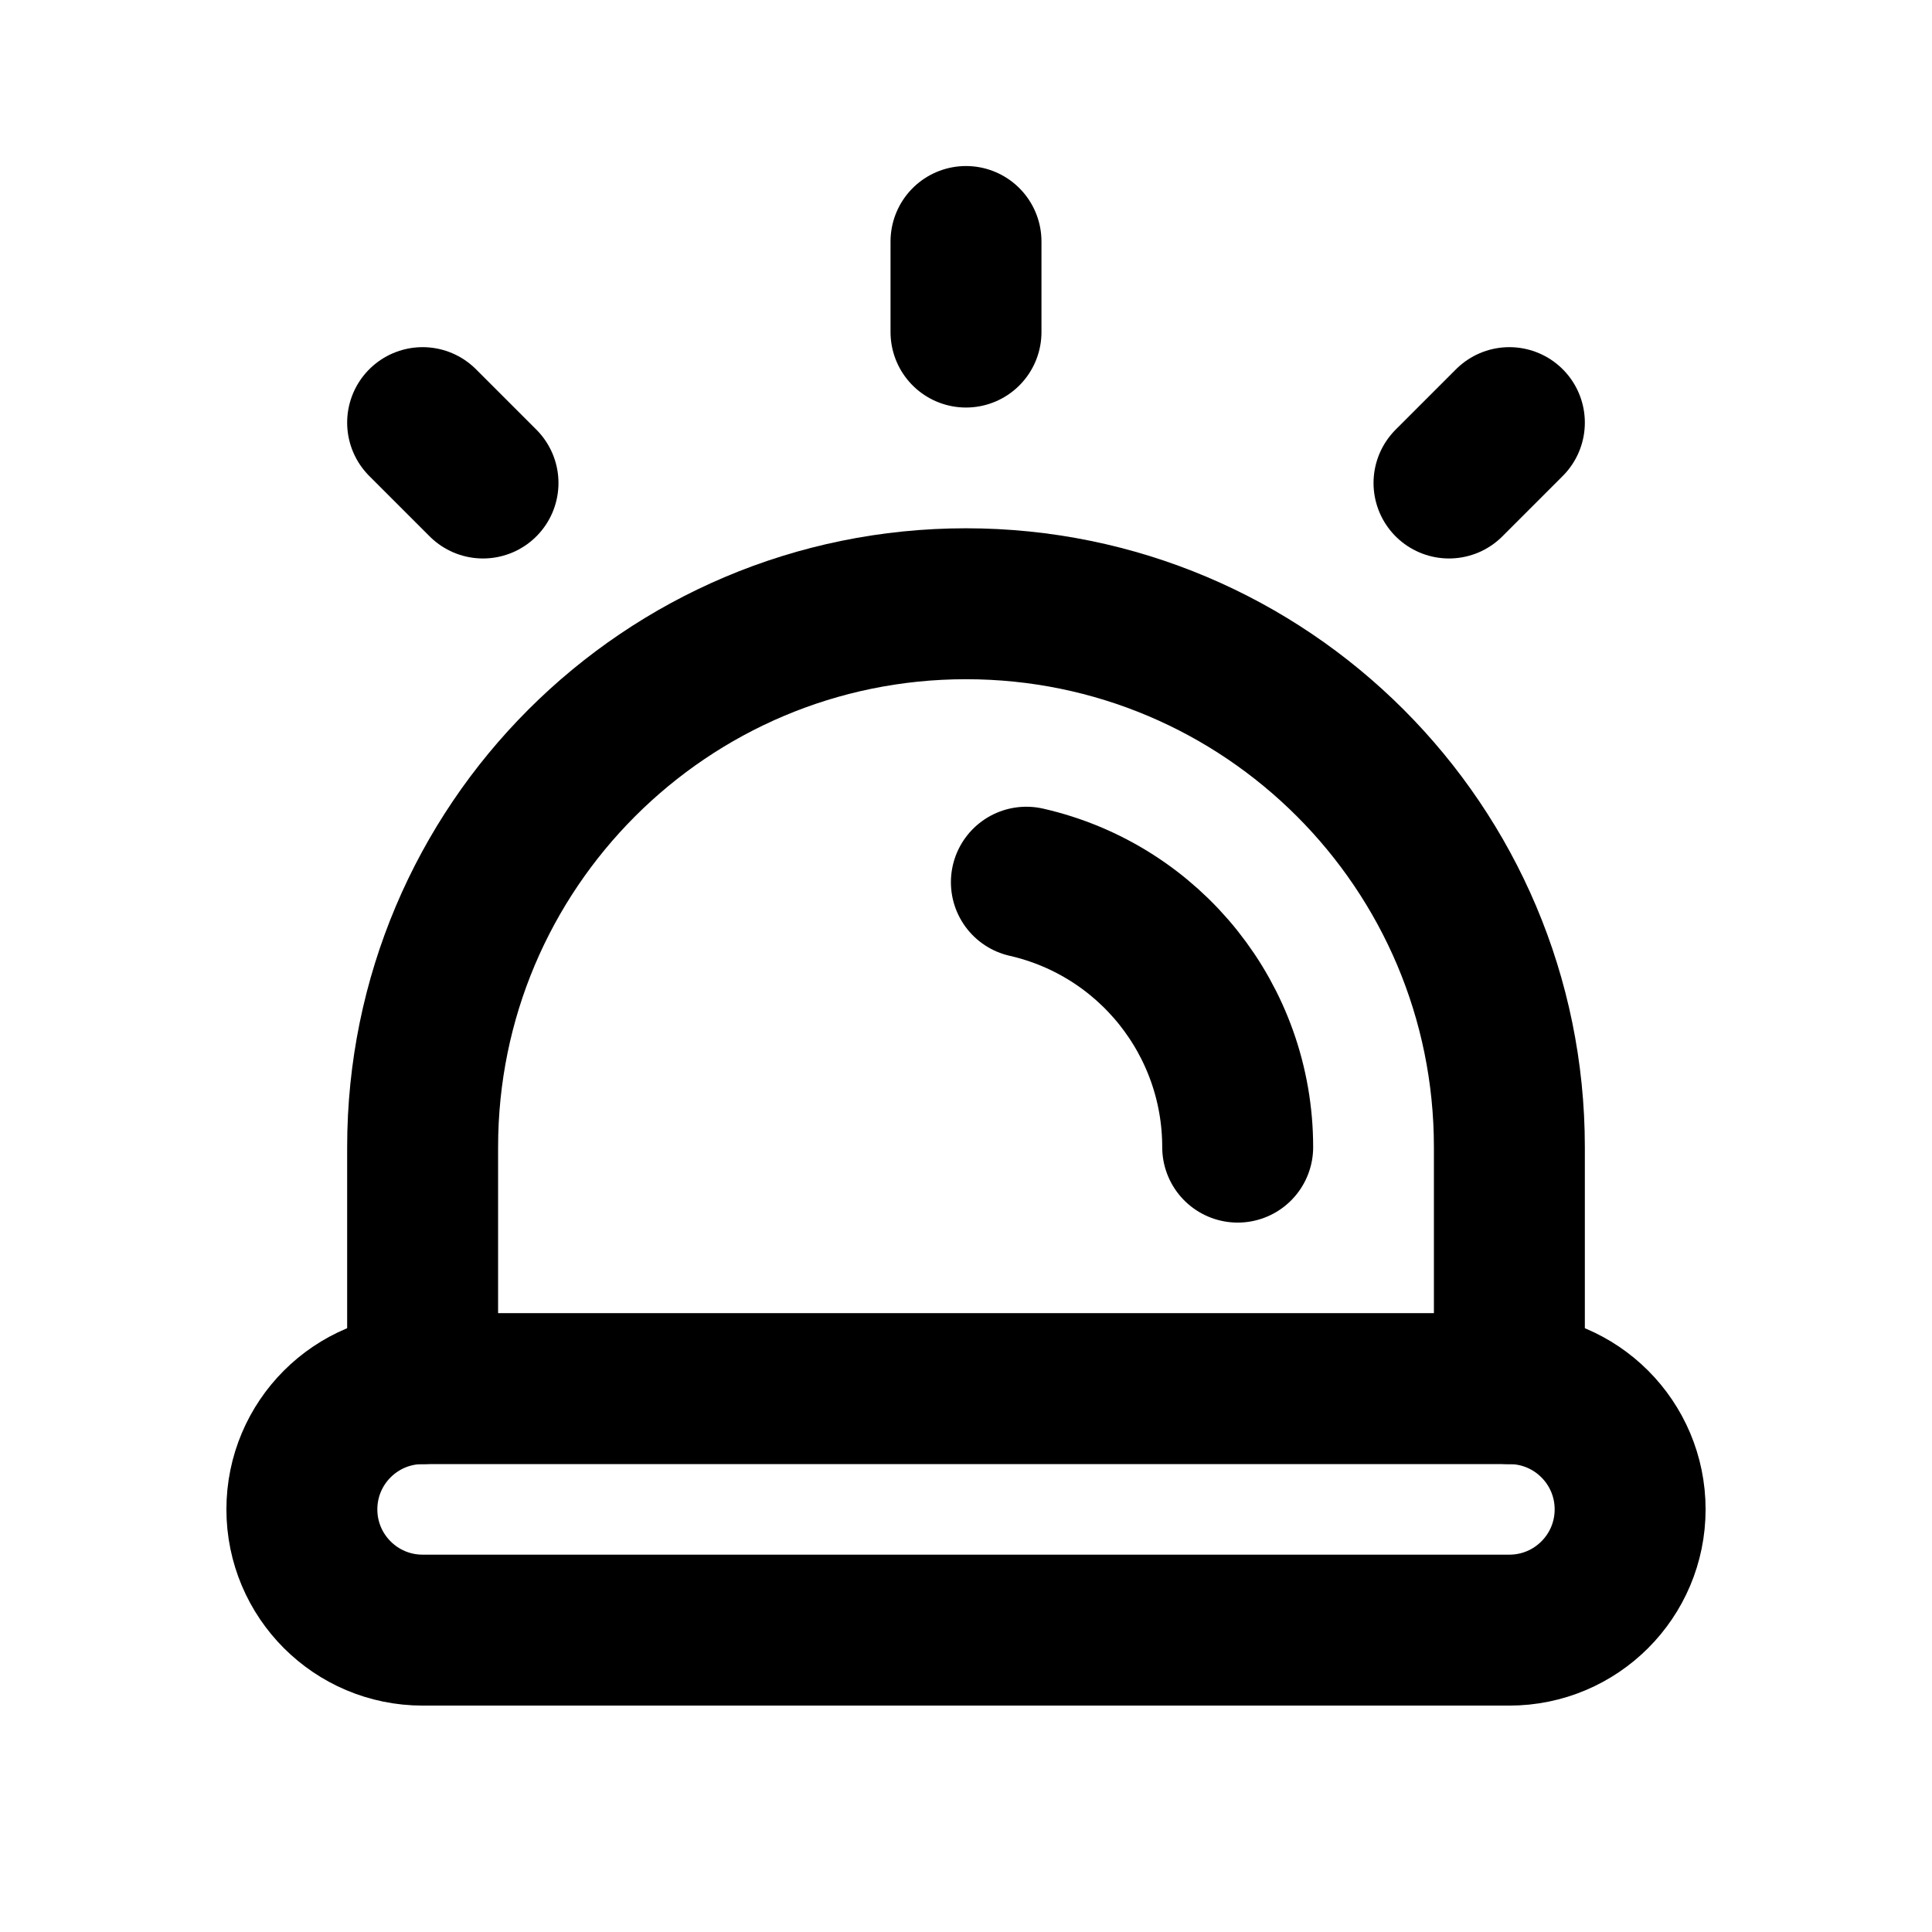
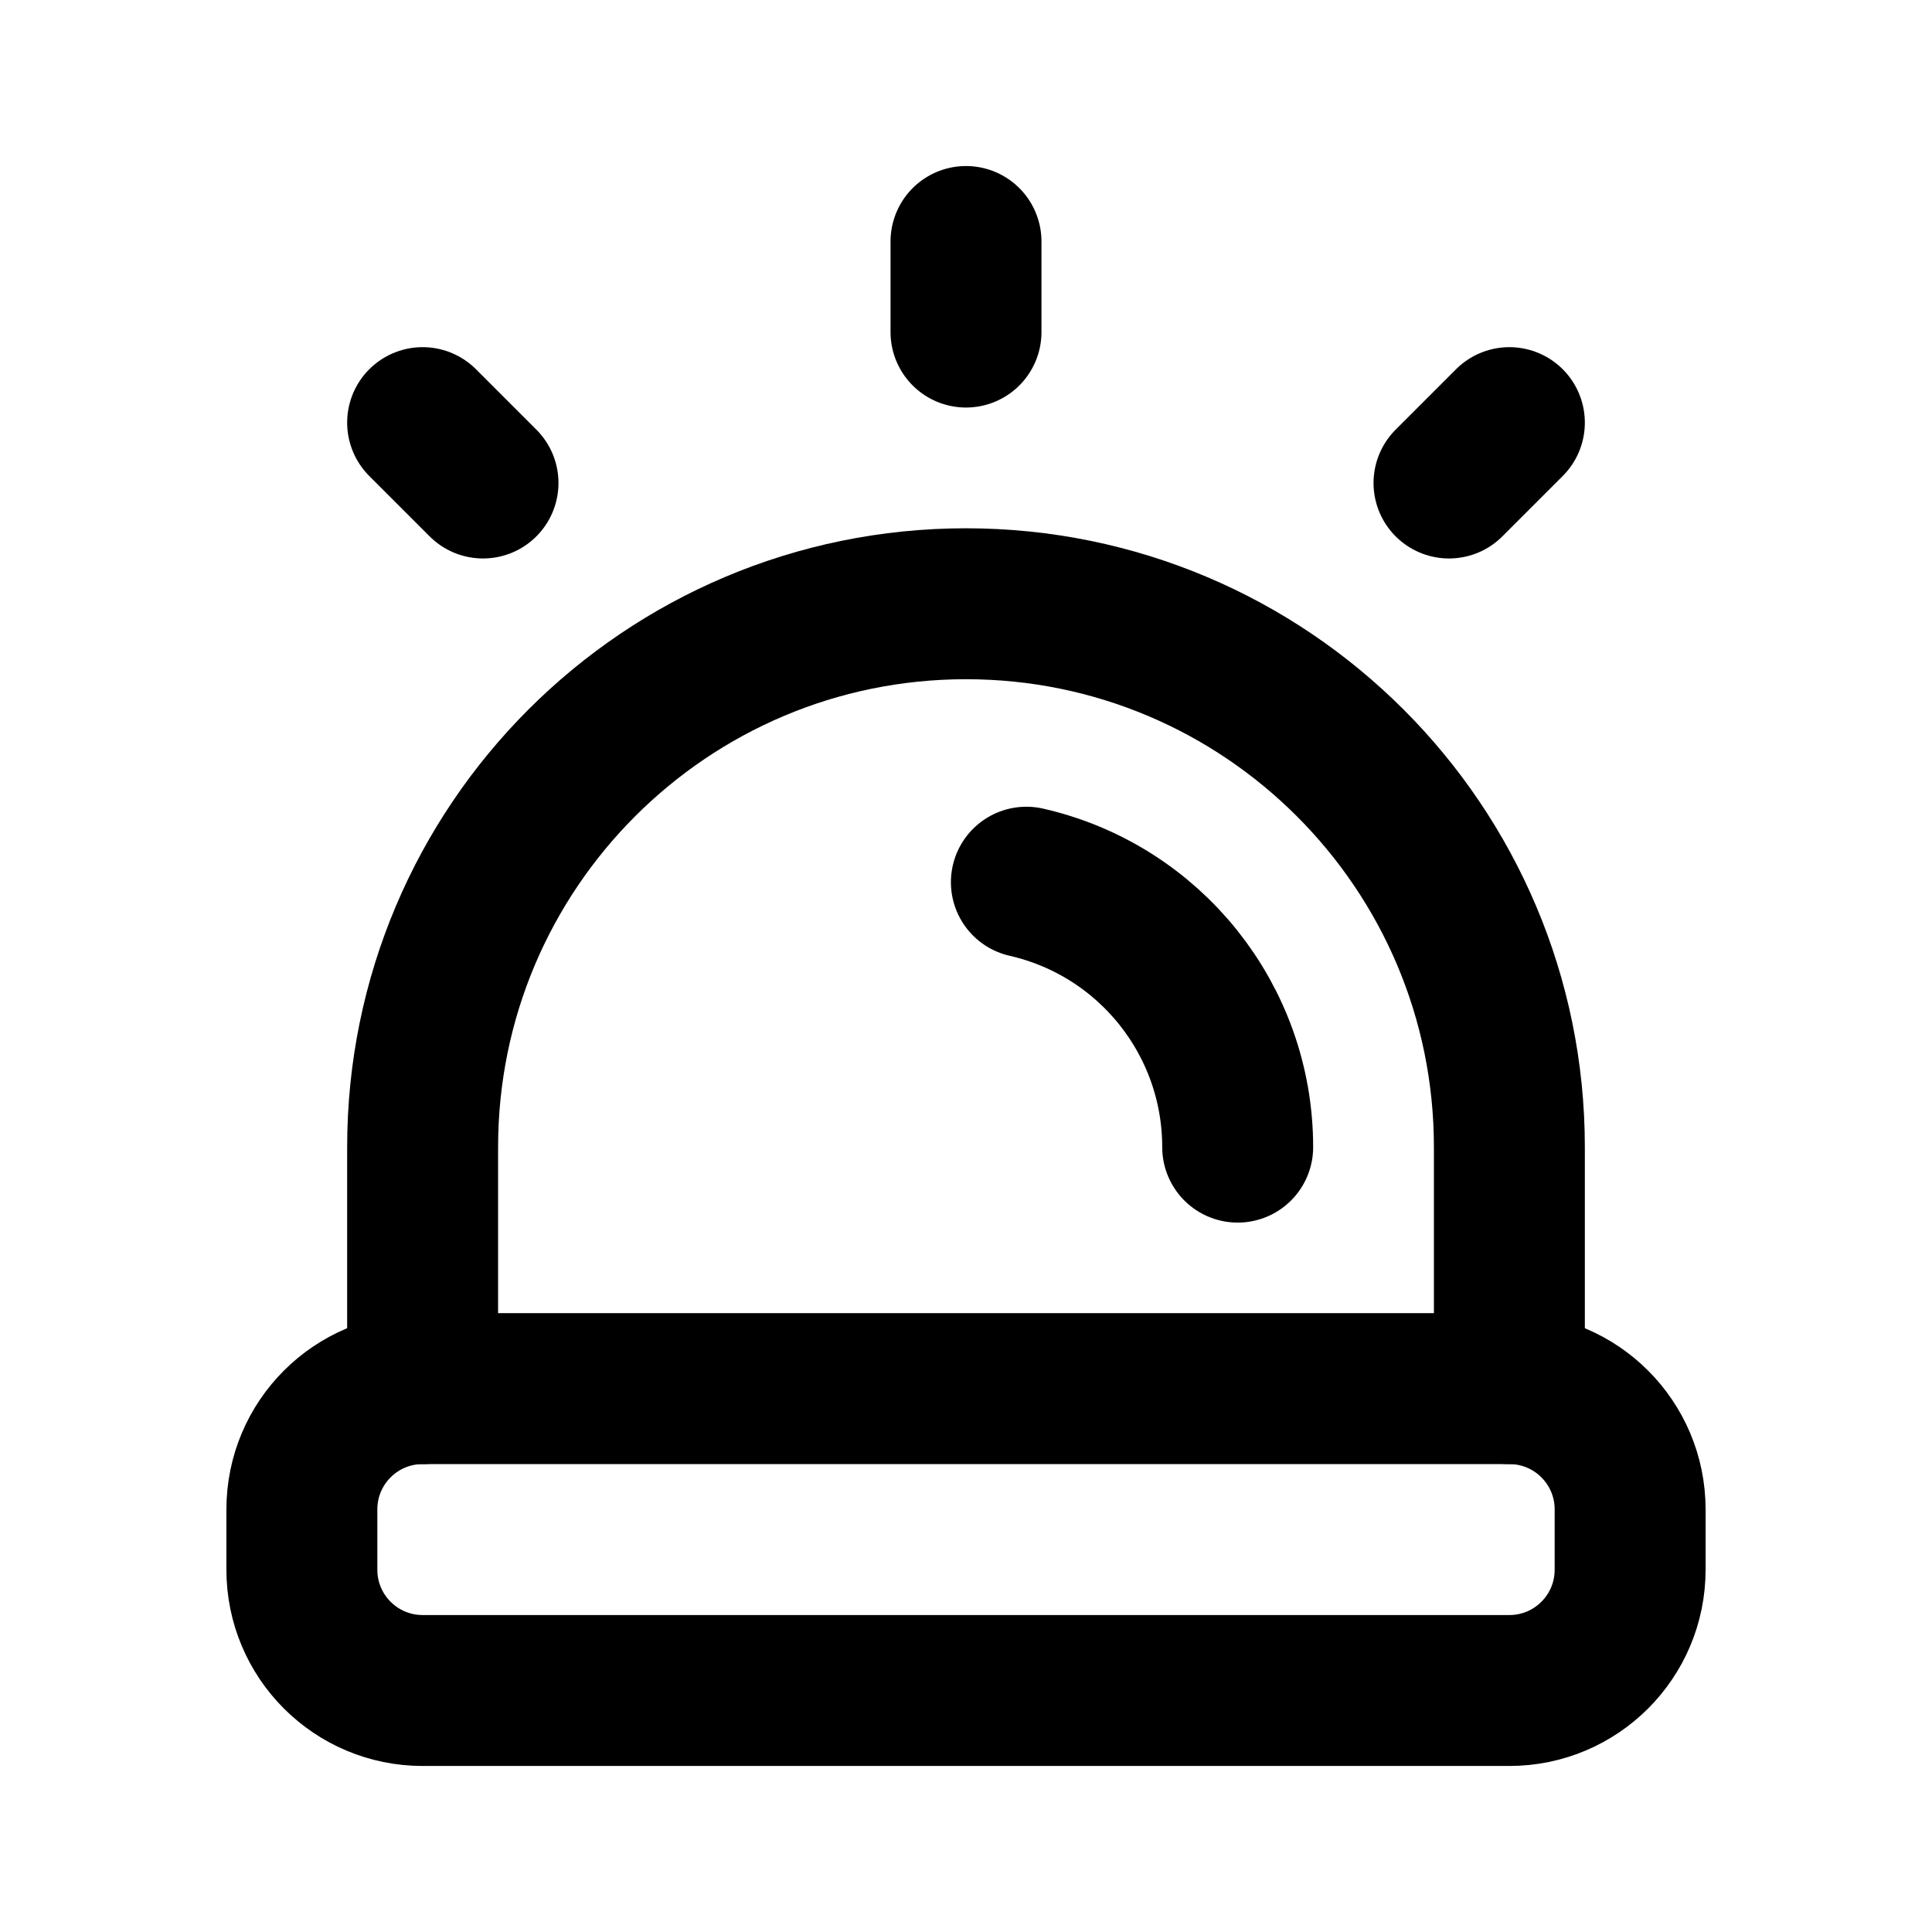
<svg xmlns="http://www.w3.org/2000/svg" data-set="area-pilot" data-keyline="square" width="16" height="16" viewBox="0 0 16 16" fill="none">
  <path data-filled="solid" d="M3.5 11.5V9.5A4.5 4.5 0 0 1 12.5 9.5V11.5" fill="none" stroke="currentColor" stroke-width="1.25" stroke-linecap="round" stroke-linejoin="round" />
-   <rect x="2.5" y="11.5" width="11" height="2" rx="1" fill="none" stroke="currentColor" stroke-width="1.25" stroke-linecap="round" stroke-linejoin="round" />
+   <rect x="2.5" y="11.5" width="11" height="2.5" rx="1" fill="none" stroke="currentColor" stroke-width="1.25" stroke-linecap="round" stroke-linejoin="round" />
  <path data-filled="knockout" d="M8.5 7.306A2.25 2.25 0 0 1 10.25 9.5" fill="none" stroke="currentColor" stroke-width="1.25" stroke-linecap="round" stroke-linejoin="round" />
  <path d="M8 2V2.75M4 4L3.5 3.5M12 4L12.5 3.5" fill="none" stroke="currentColor" stroke-width="1.25" stroke-linecap="round" stroke-linejoin="round" />
</svg>
